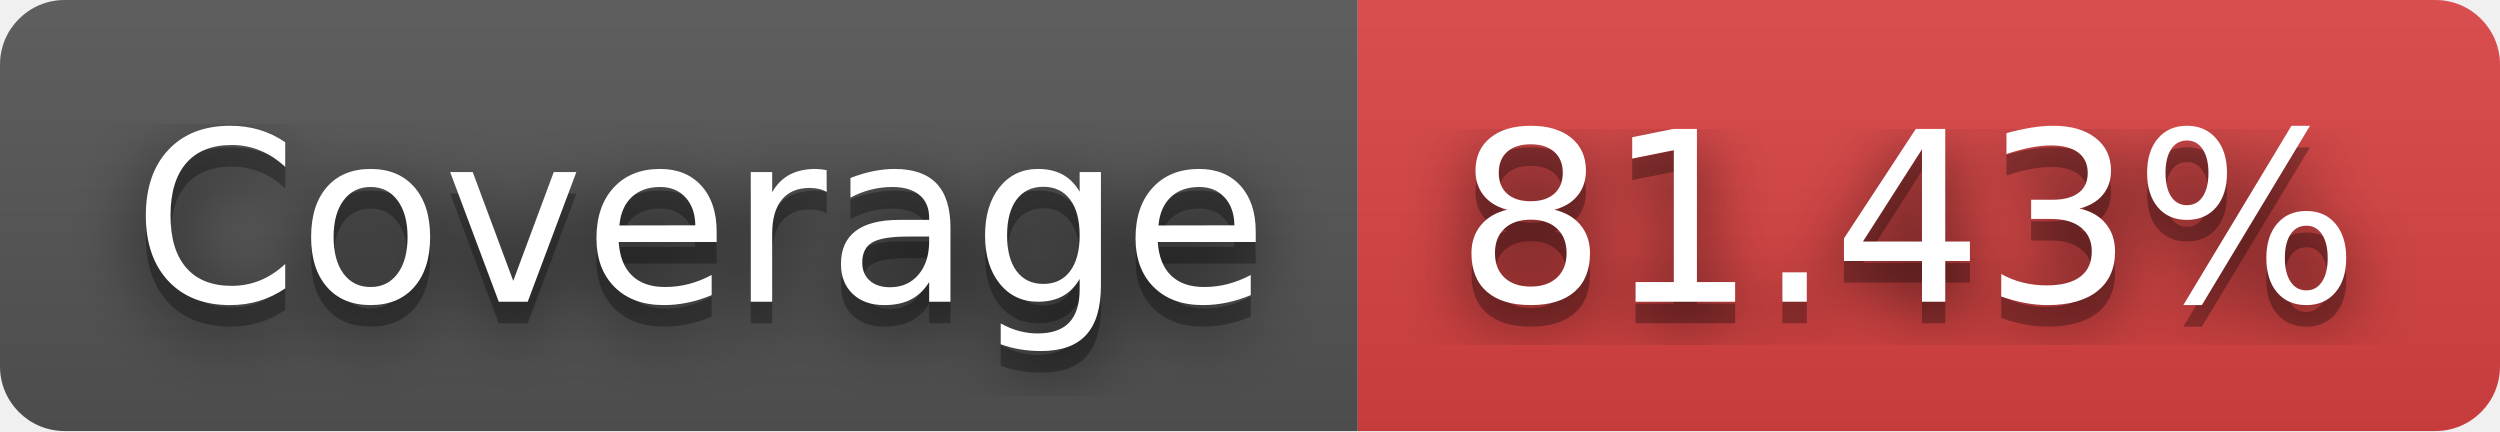
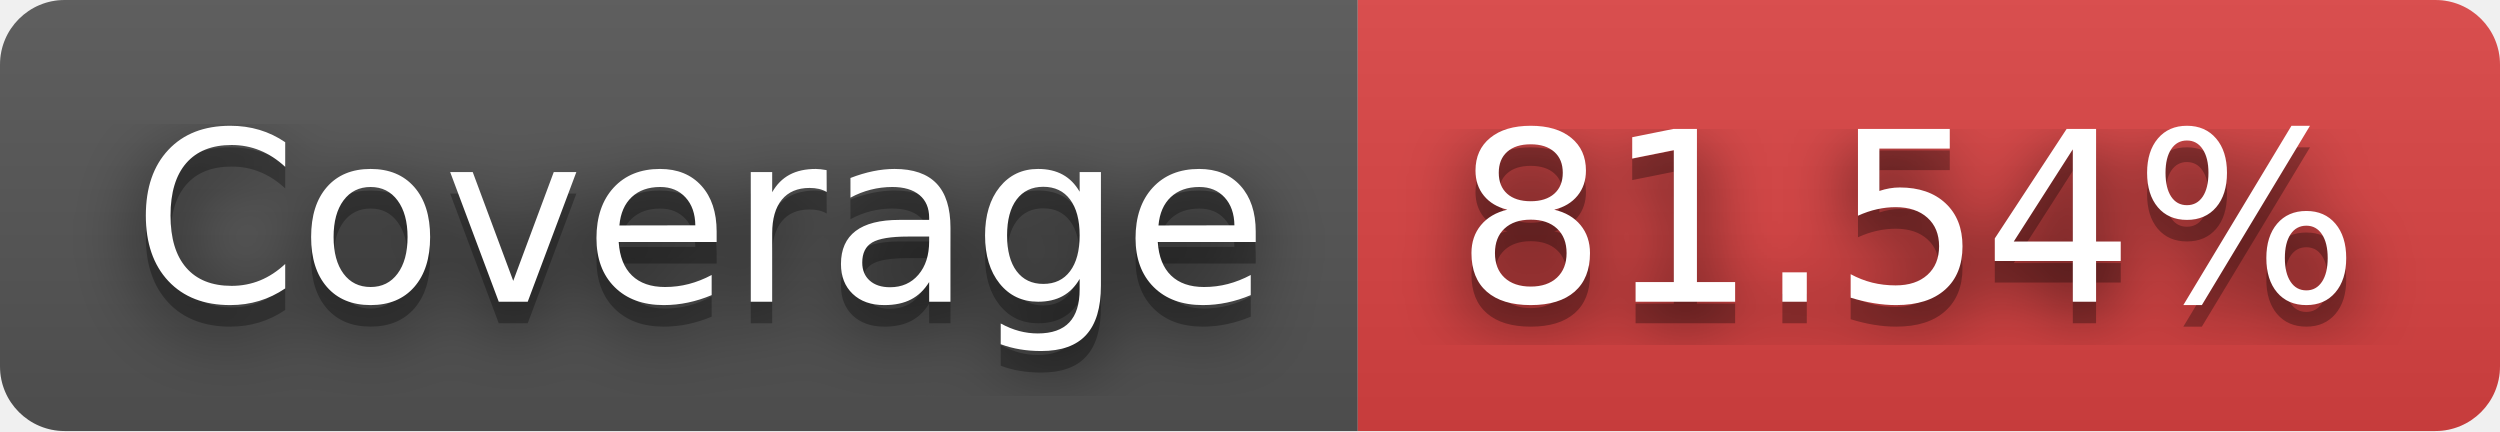
- <svg xmlns="http://www.w3.org/2000/svg" width="116" height="20" role="img" aria-label="Coverage: 81.43%">
+ <svg xmlns="http://www.w3.org/2000/svg" width="116" height="20" role="img" aria-label="Coverage: 81.54%">
  <filter id="blur">
    <feGaussianBlur stdDeviation="16" />
  </filter>
  <linearGradient id="s" x2="0" y2="100%">
    <stop offset="0" stop-color="#bbb" stop-opacity=".1" />
    <stop offset="1" stop-opacity=".1" />
  </linearGradient>
  <clipPath id="r">
    <rect width="116" height="20" rx="3" />
  </clipPath>
  <g clip-path="url(#r)">
    <rect width="63" height="20" fill="#555" />
    <rect x="63" width="53" height="20" fill="#dd4343" />
    <rect width="116" height="20" fill="url(#s)" />
  </g>
  <g fill="#fff" text-anchor="middle" font-family="Verdana,Geneva,DejaVu Sans,sans-serif" text-rendering="geometricPrecision" font-size="110">
    <g transform="scale(.1)">
      <g aria-hidden="true" fill="#010101">
        <text x="325" y="150" fill-opacity=".8" filter="url(#blur)" textLength="530">Coverage</text>
        <text x="325" y="150" fill-opacity=".3" textLength="530">Coverage</text>
      </g>
      <text x="325" y="140" textLength="530">Coverage</text>
    </g>
    <g transform="scale(.1)">
      <g aria-hidden="true" fill="#010101">
-         <text x="885" y="150" fill-opacity=".8" filter="url(#blur)" textLength="430">81.43%</text>
-         <text x="885" y="150" fill-opacity=".3" textLength="430">81.43%</text>
+         <text x="885" y="150" fill-opacity=".8" filter="url(#blur)" textLength="430">81.54%</text>
+         <text x="885" y="150" fill-opacity=".3" textLength="430">81.54%</text>
      </g>
-       <text x="885" y="140" textLength="430">81.43%</text>
+       <text x="885" y="140" textLength="430">81.54%</text>
    </g>
  </g>
</svg>
